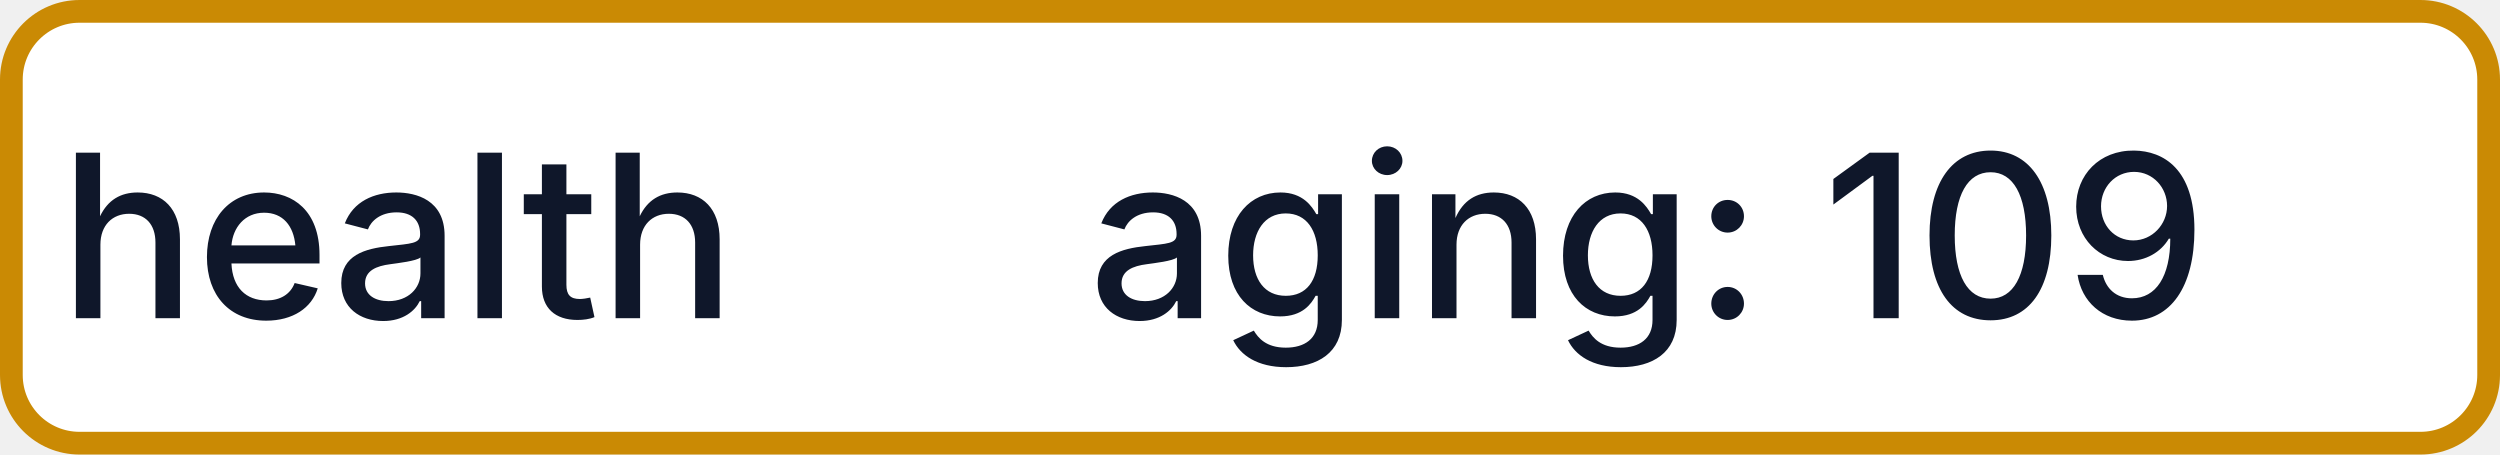
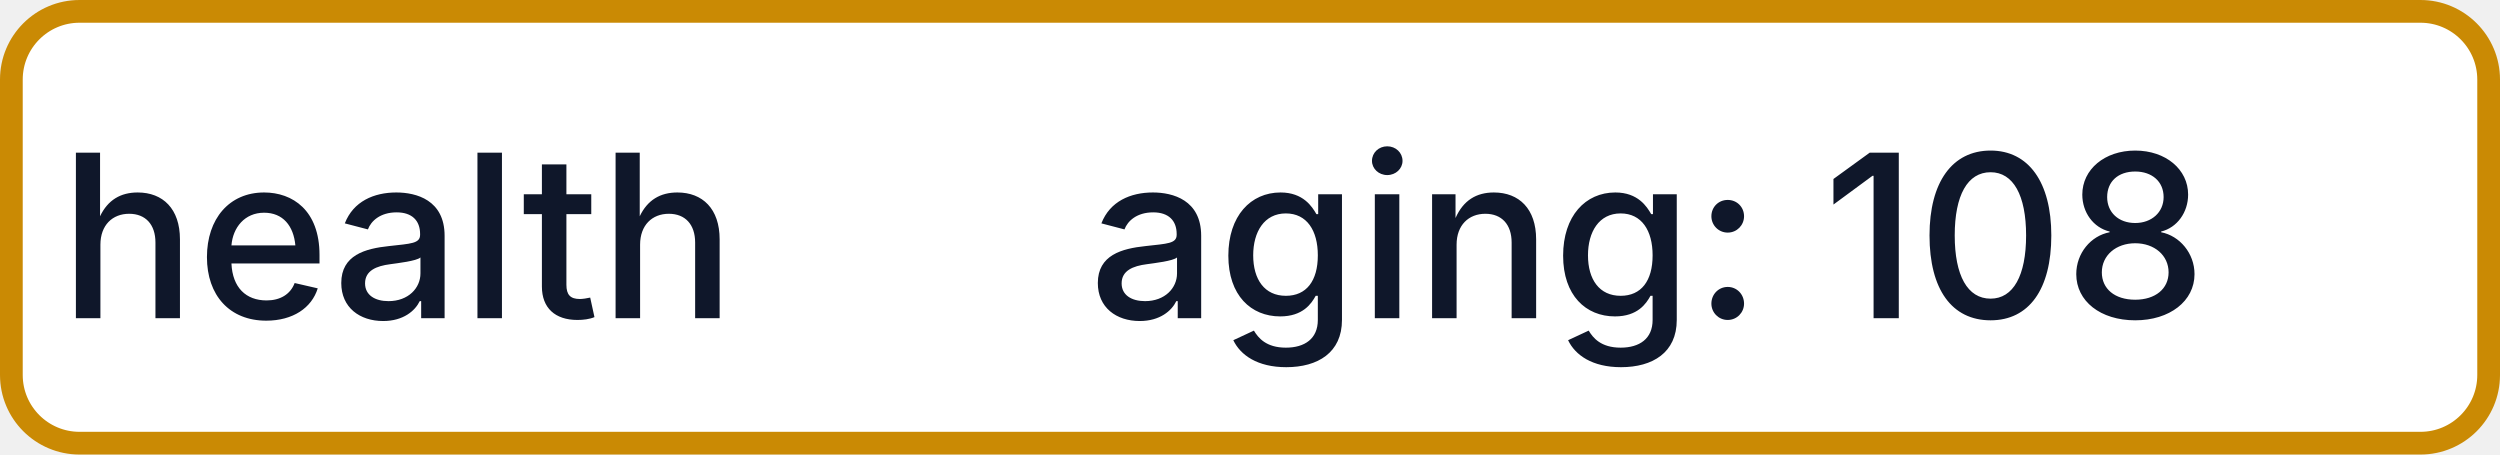
- <svg xmlns="http://www.w3.org/2000/svg" width="110" height="20" role="img" aria-label="health: aging: 109">
+ <svg xmlns="http://www.w3.org/2000/svg" width="110" height="20" role="img" aria-label="health: aging: 108">
  <rect x="0.5" y="0.5" width="109" height="19" rx="3" fill="#FFFFFF" stroke="#CA8A04" stroke-width="1" />
  <g fill="#0F172A" text-anchor="middle" font-family="-apple-system,BlinkMacSystemFont,Segoe UI,sans-serif" font-size="10" font-weight="500">
    <text x="17.5" y="14">health</text>
-     <text x="72.5" y="14" textLength="68" lengthAdjust="spacingAndGlyphs">aging: 109</text>
+     <text x="72.5" y="14" textLength="68" lengthAdjust="spacingAndGlyphs">aging: 108</text>
  </g>
</svg>
